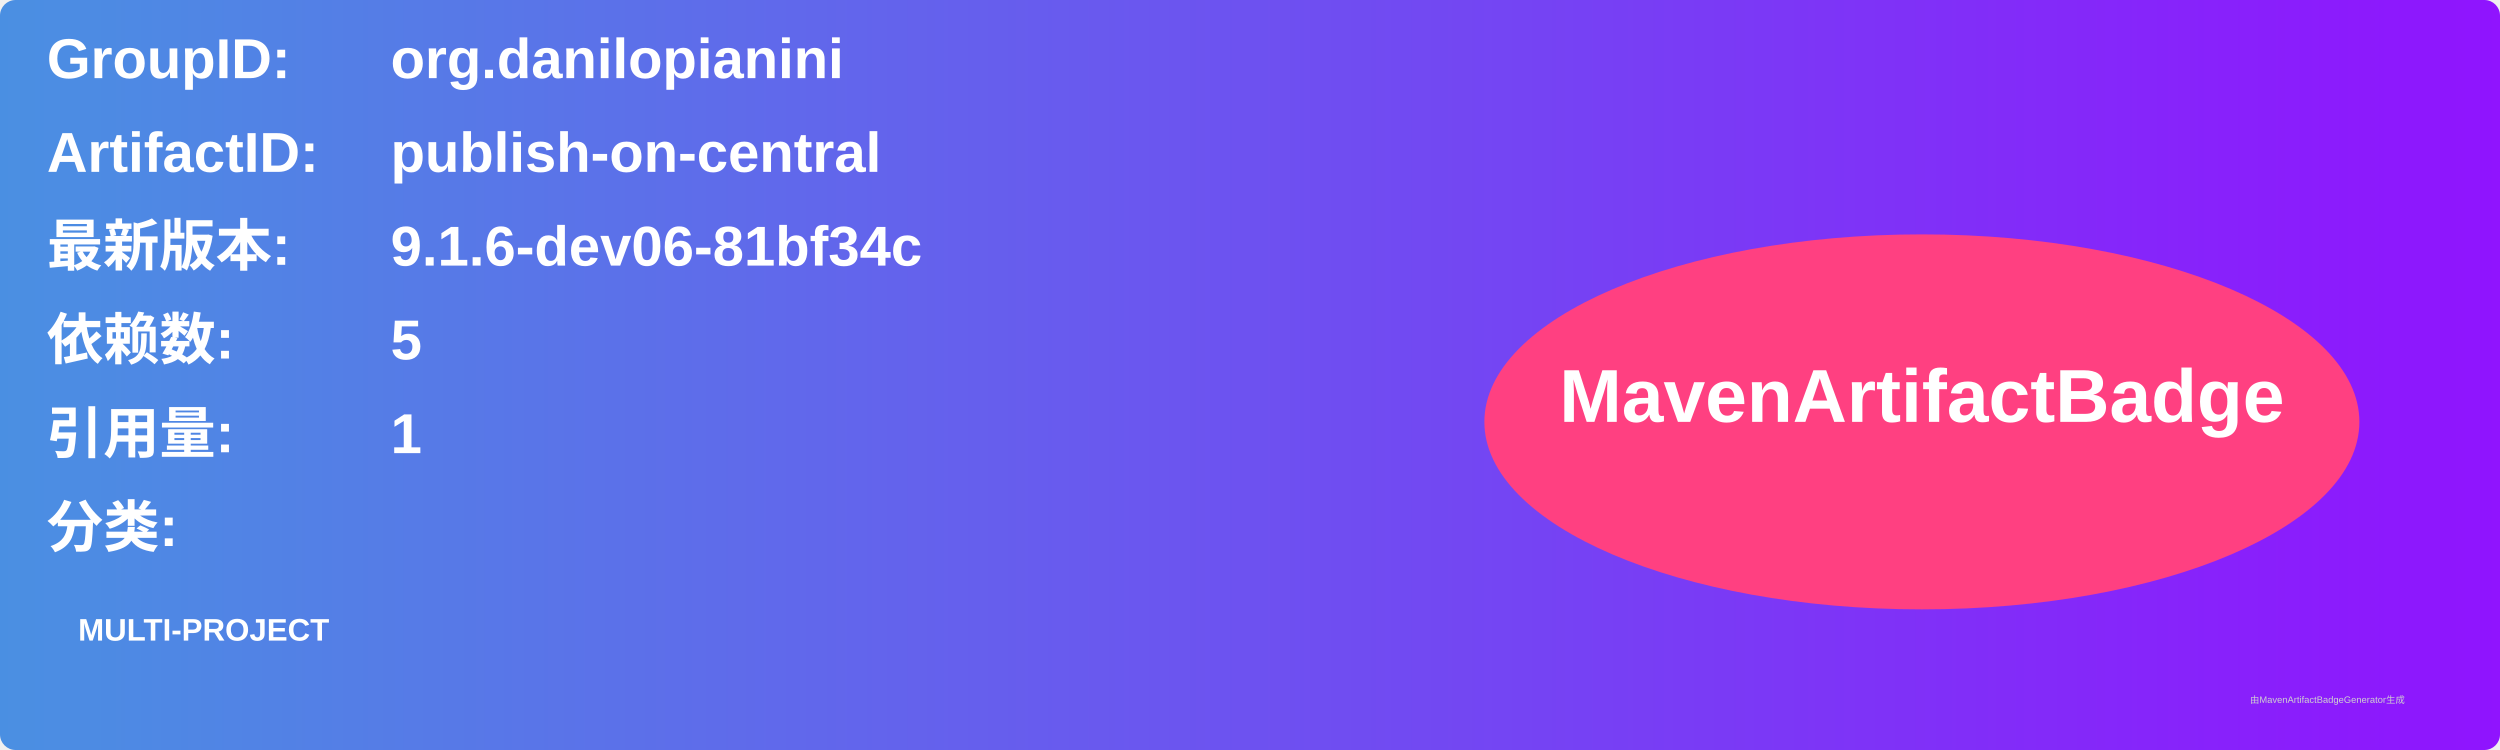
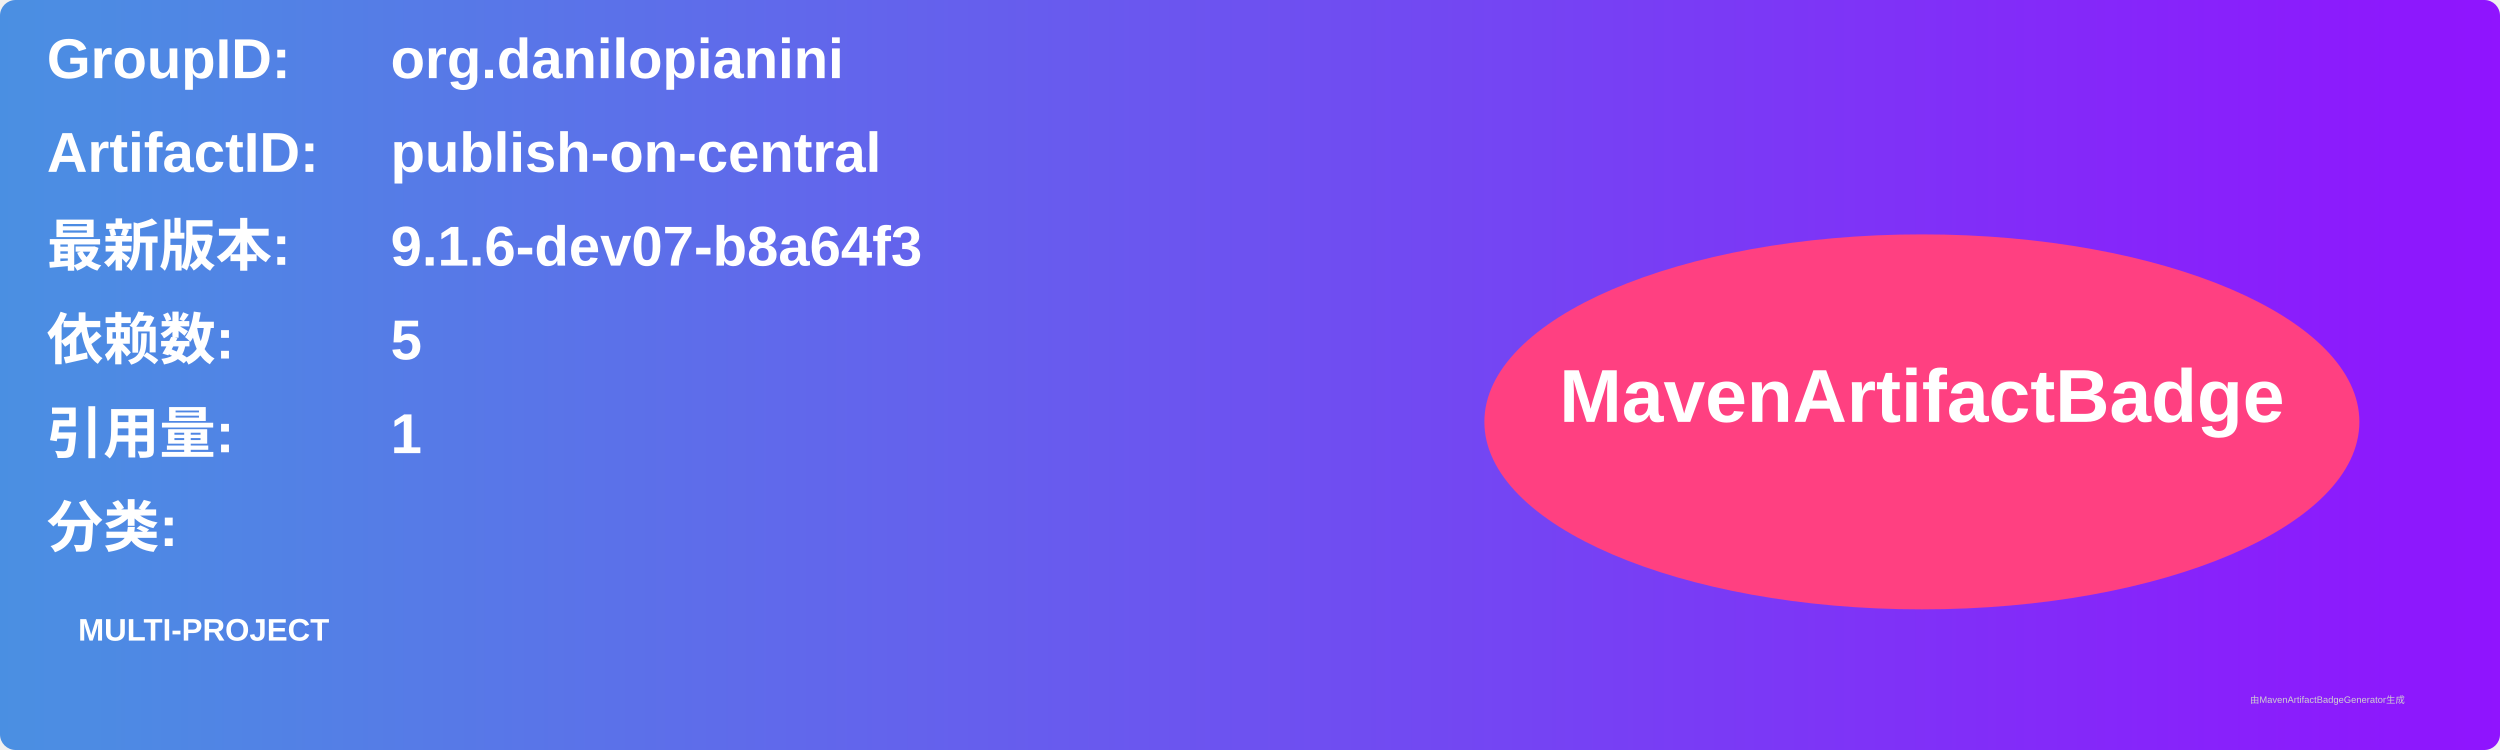
<svg xmlns="http://www.w3.org/2000/svg" width="800" height="240" viewBox="0 0 800 240">
  <linearGradient id="grad" x1="0%" y1="0%" x2="100%" y2="0%">
    <stop offset="0%" stop-color="#4a90e2" />
    <stop offset="100%" stop-color="#9013fe" />
  </linearGradient>
  <rect width="100%" height="100%" rx="5" ry="5" fill="url(#grad)" />
  <g transform="translate(15, 15)">
    <text x="0" y="10" font-family="Arial" font-size="18" fill="white" font-weight="bold" width="260">GroupID:</text>
    <text x="110" y="10" font-family="Arial" font-size="18" fill="white" font-weight="bold" width="460">org.danilopianini</text>
    <text x="0" y="40" font-family="Arial" font-size="18" fill="white" font-weight="bold" width="260">ArtifactID:</text>
    <text x="110" y="40" font-family="Arial" font-size="18" fill="white" font-weight="bold" width="460">publish-on-central</text>
    <text x="0" y="70" font-family="Arial" font-size="18" fill="white" font-weight="bold">最新版本:</text>
    <text x="110" y="70" font-family="Arial" font-size="18" fill="white" font-weight="bold">
-       <tspan font-weight="bold">9.1.6-dev06-81bf34c</tspan>
+       <tspan font-weight="bold">9.1.6-dev07-b8a64f3</tspan>
    </text>
    <text x="0" y="100" font-family="Arial" font-size="18" fill="white" font-weight="bold">依赖数: </text>
    <text x="110" y="100" font-family="Arial" font-size="18" fill="white">
      <tspan font-weight="bold">5</tspan>
    </text>
    <text x="0" y="130" font-family="Arial" font-size="18" fill="white" font-weight="bold">引用量: </text>
    <text x="110" y="130" font-family="Arial" font-size="18" fill="white">
      <tspan font-weight="bold">1</tspan>
    </text>
    <text x="0" y="160" font-family="Arial" font-size="18" fill="white" font-weight="bold">分类:</text>
    <text x="10" y="190" font-family="Arial" font-size="10" fill="white">
      <tspan font-weight="bold">MULTI-PROJECT</tspan>
    </text>
    <ellipse cx="600" cy="120" rx="140" ry="60" fill="#ff4081" />
    <text x="600" y="120" text-anchor="middle" font-family="Arial" font-size="24" fill="white" font-weight="bold">MavenArtifactBadge</text>
  </g>
  <text x="720" y="225" font-family="Arial" font-size="3" fill="#d0d0d0">由MavenArtifactBadgeGenerator生成</text>
</svg>
